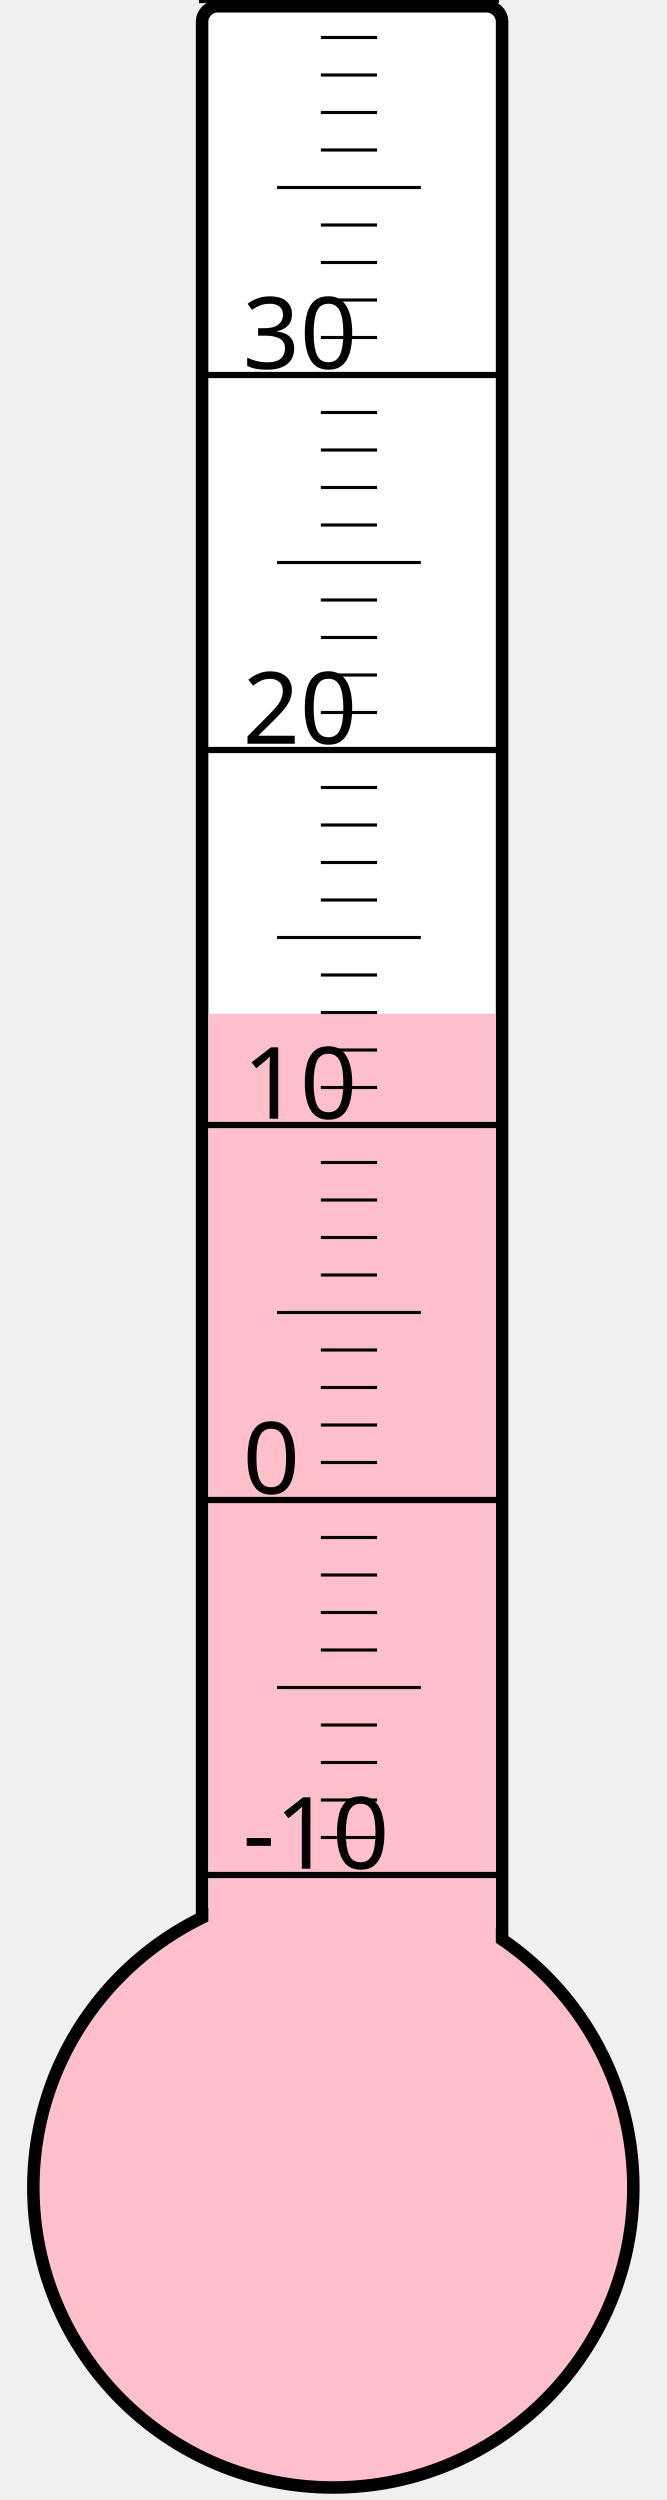
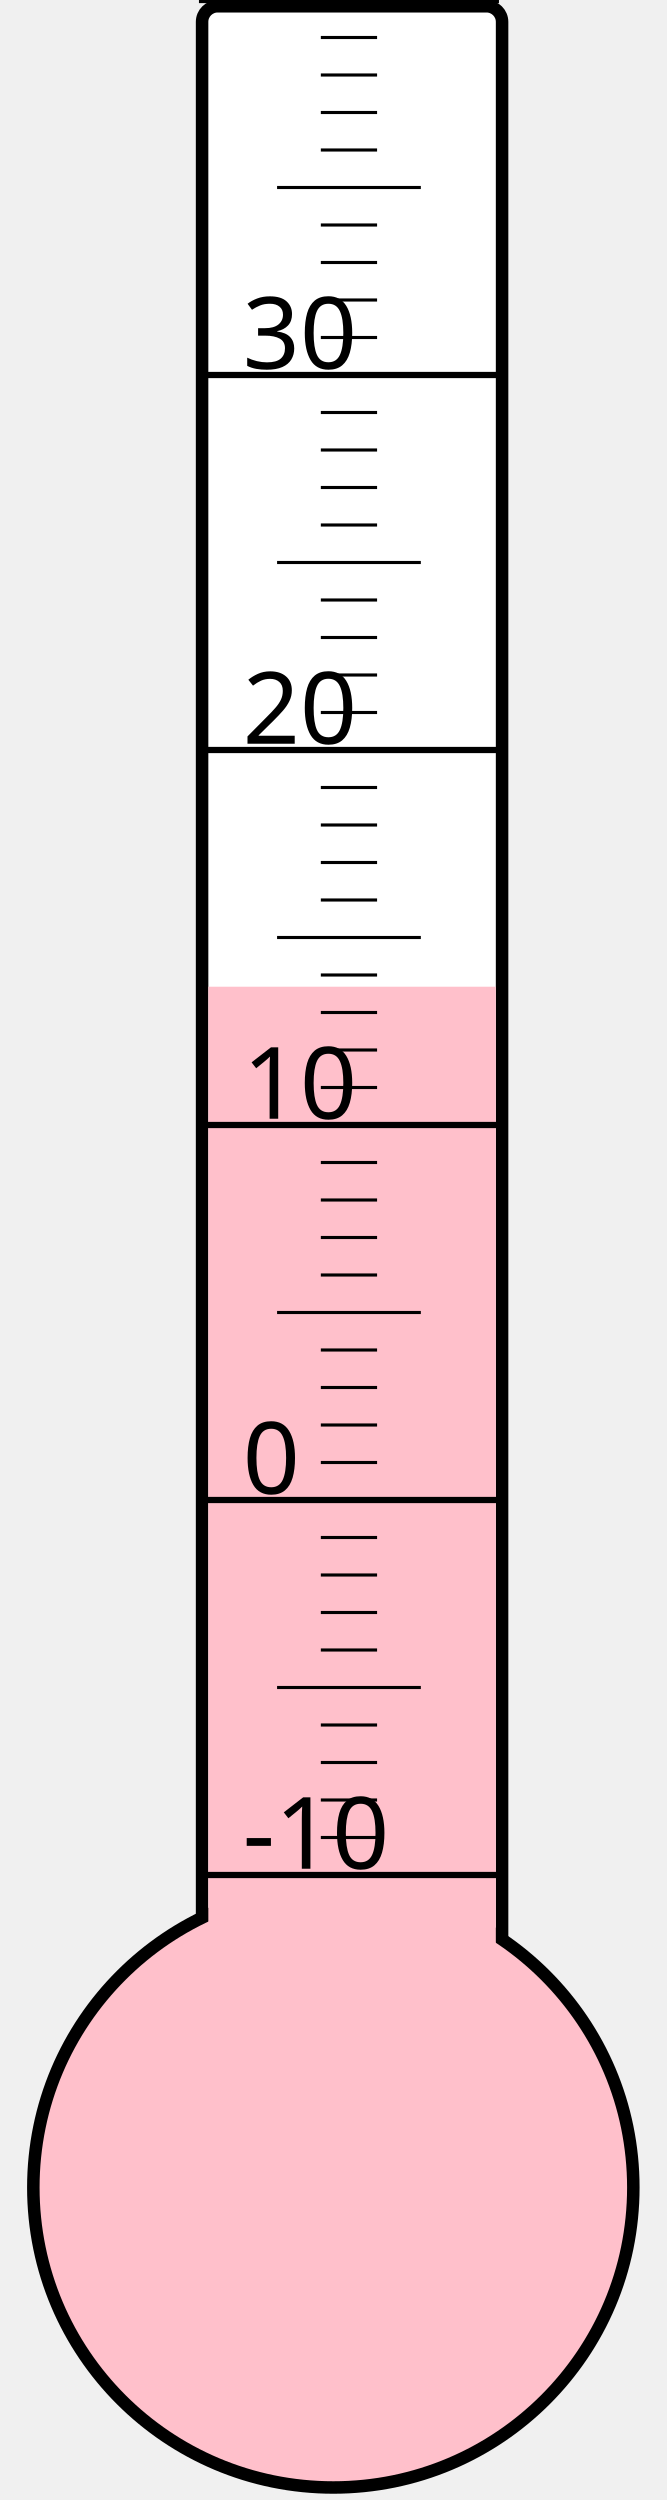
<svg xmlns="http://www.w3.org/2000/svg" width="40px" height="150px" viewBox="0 0 200 800">
  <rect width="200" height="800" x="0" y="0" style="fill: #ffffeb; fill-opacity: 0;" />
  <rect width="96" height="680" x="58" y="2" rx="5" ry="5" style="fill: white; fill-opacity: 1; stroke: black; stroke-width: 4;" />
  <circle cx="100" cy="700" r="96" style="fill: pink; stroke: black; stroke-width: 4;" />
-   <rect width="92" height="375.625" x="60" y="324.375" style="fill: pink; fill-opacity: 1; stroke-width: 0;" />
+   <rect width="92" height="384.25" x="60" y="315.75" style="fill: pink; fill-opacity: 1; stroke-width: 0;" />
  <text x="71" y="598" style="font-family: sans-serif; font-size: 24pt;">-10</text>
  <text x="71" y="478" style="font-family: sans-serif; font-size: 24pt;">0</text>
  <text x="71" y="358" style="font-family: sans-serif; font-size: 24pt;">10</text>
  <text x="71" y="238" style="font-family: sans-serif; font-size: 24pt;">20</text>
  <text x="71" y="118" style="font-family: sans-serif; font-size: 24pt;">30</text>
  <g style="stroke: black;">
    <line x1="57" y1="600" x2="153" y2="600" style="stroke-width: 2;" />
    <line x1="96" y1="588" x2="114" y2="588" style="stroke-width: 1;" />
    <line x1="96" y1="576" x2="114" y2="576" style="stroke-width: 1;" />
    <line x1="96" y1="564" x2="114" y2="564" style="stroke-width: 1;" />
    <line x1="96" y1="552" x2="114" y2="552" style="stroke-width: 1;" />
    <line x1="82" y1="540" x2="128" y2="540" style="stroke-width: 1;" />
    <line x1="96" y1="528" x2="114" y2="528" style="stroke-width: 1;" />
    <line x1="96" y1="516" x2="114" y2="516" style="stroke-width: 1;" />
    <line x1="96" y1="504" x2="114" y2="504" style="stroke-width: 1;" />
    <line x1="96" y1="492" x2="114" y2="492" style="stroke-width: 1;" />
    <line x1="57" y1="480" x2="153" y2="480" style="stroke-width: 2;" />
    <line x1="96" y1="468" x2="114" y2="468" style="stroke-width: 1;" />
    <line x1="96" y1="456" x2="114" y2="456" style="stroke-width: 1;" />
    <line x1="96" y1="444" x2="114" y2="444" style="stroke-width: 1;" />
    <line x1="96" y1="432" x2="114" y2="432" style="stroke-width: 1;" />
    <line x1="82" y1="420" x2="128" y2="420" style="stroke-width: 1;" />
    <line x1="96" y1="408" x2="114" y2="408" style="stroke-width: 1;" />
    <line x1="96" y1="396" x2="114" y2="396" style="stroke-width: 1;" />
    <line x1="96" y1="384" x2="114" y2="384" style="stroke-width: 1;" />
    <line x1="96" y1="372" x2="114" y2="372" style="stroke-width: 1;" />
    <line x1="57" y1="360" x2="153" y2="360" style="stroke-width: 2;" />
    <line x1="96" y1="348" x2="114" y2="348" style="stroke-width: 1;" />
    <line x1="96" y1="336" x2="114" y2="336" style="stroke-width: 1;" />
    <line x1="96" y1="324" x2="114" y2="324" style="stroke-width: 1;" />
    <line x1="96" y1="312" x2="114" y2="312" style="stroke-width: 1;" />
    <line x1="82" y1="300" x2="128" y2="300" style="stroke-width: 1;" />
    <line x1="96" y1="288" x2="114" y2="288" style="stroke-width: 1;" />
    <line x1="96" y1="276" x2="114" y2="276" style="stroke-width: 1;" />
    <line x1="96" y1="264" x2="114" y2="264" style="stroke-width: 1;" />
    <line x1="96" y1="252" x2="114" y2="252" style="stroke-width: 1;" />
    <line x1="57" y1="240" x2="153" y2="240" style="stroke-width: 2;" />
    <line x1="96" y1="228" x2="114" y2="228" style="stroke-width: 1;" />
    <line x1="96" y1="216" x2="114" y2="216" style="stroke-width: 1;" />
    <line x1="96" y1="204" x2="114" y2="204" style="stroke-width: 1;" />
    <line x1="96" y1="192" x2="114" y2="192" style="stroke-width: 1;" />
    <line x1="82" y1="180" x2="128" y2="180" style="stroke-width: 1;" />
    <line x1="96" y1="168" x2="114" y2="168" style="stroke-width: 1;" />
    <line x1="96" y1="156" x2="114" y2="156" style="stroke-width: 1;" />
    <line x1="96" y1="144" x2="114" y2="144" style="stroke-width: 1;" />
    <line x1="96" y1="132" x2="114" y2="132" style="stroke-width: 1;" />
    <line x1="57" y1="120" x2="153" y2="120" style="stroke-width: 2;" />
    <line x1="96" y1="108" x2="114" y2="108" style="stroke-width: 1;" />
    <line x1="96" y1="96" x2="114" y2="96" style="stroke-width: 1;" />
    <line x1="96" y1="84" x2="114" y2="84" style="stroke-width: 1;" />
    <line x1="96" y1="72" x2="114" y2="72" style="stroke-width: 1;" />
    <line x1="82" y1="60" x2="128" y2="60" style="stroke-width: 1;" />
    <line x1="96" y1="48" x2="114" y2="48" style="stroke-width: 1;" />
    <line x1="96" y1="36" x2="114" y2="36" style="stroke-width: 1;" />
    <line x1="96" y1="24" x2="114" y2="24" style="stroke-width: 1;" />
    <line x1="96" y1="12" x2="114" y2="12" style="stroke-width: 1;" />
    <line x1="57" y1="0" x2="153" y2="0" style="stroke-width: 2;" />
  </g>
</svg>
